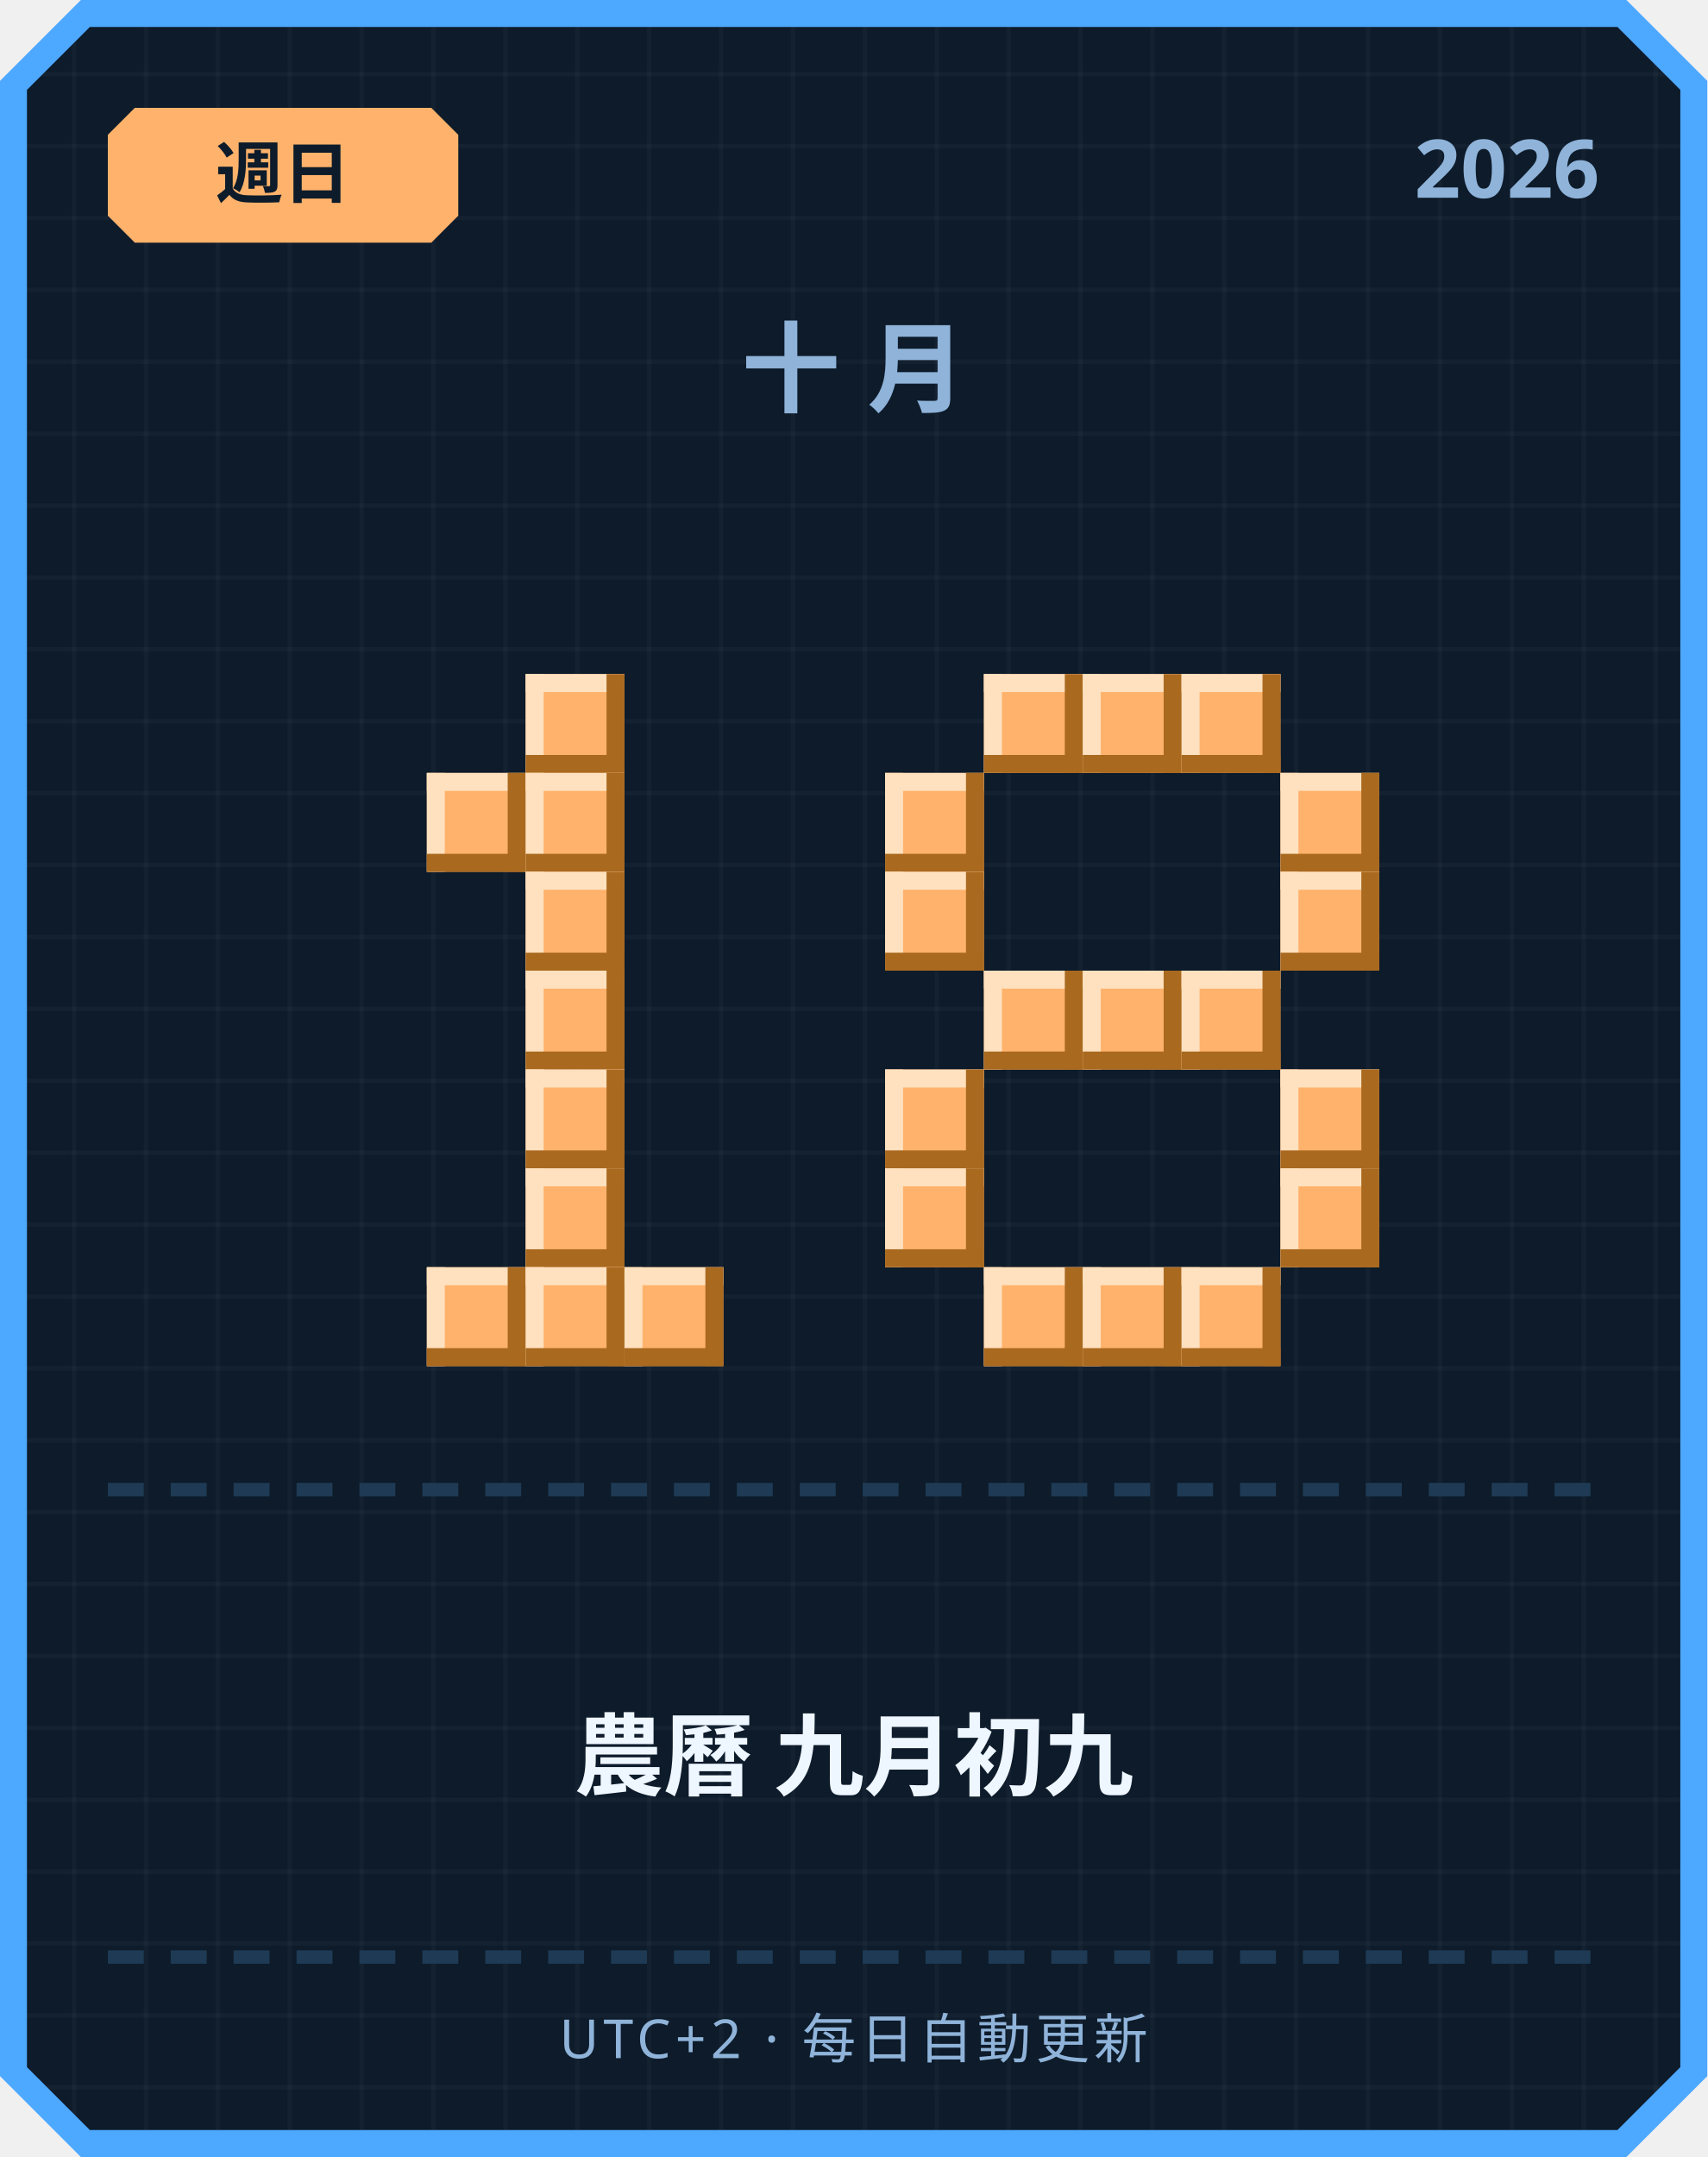
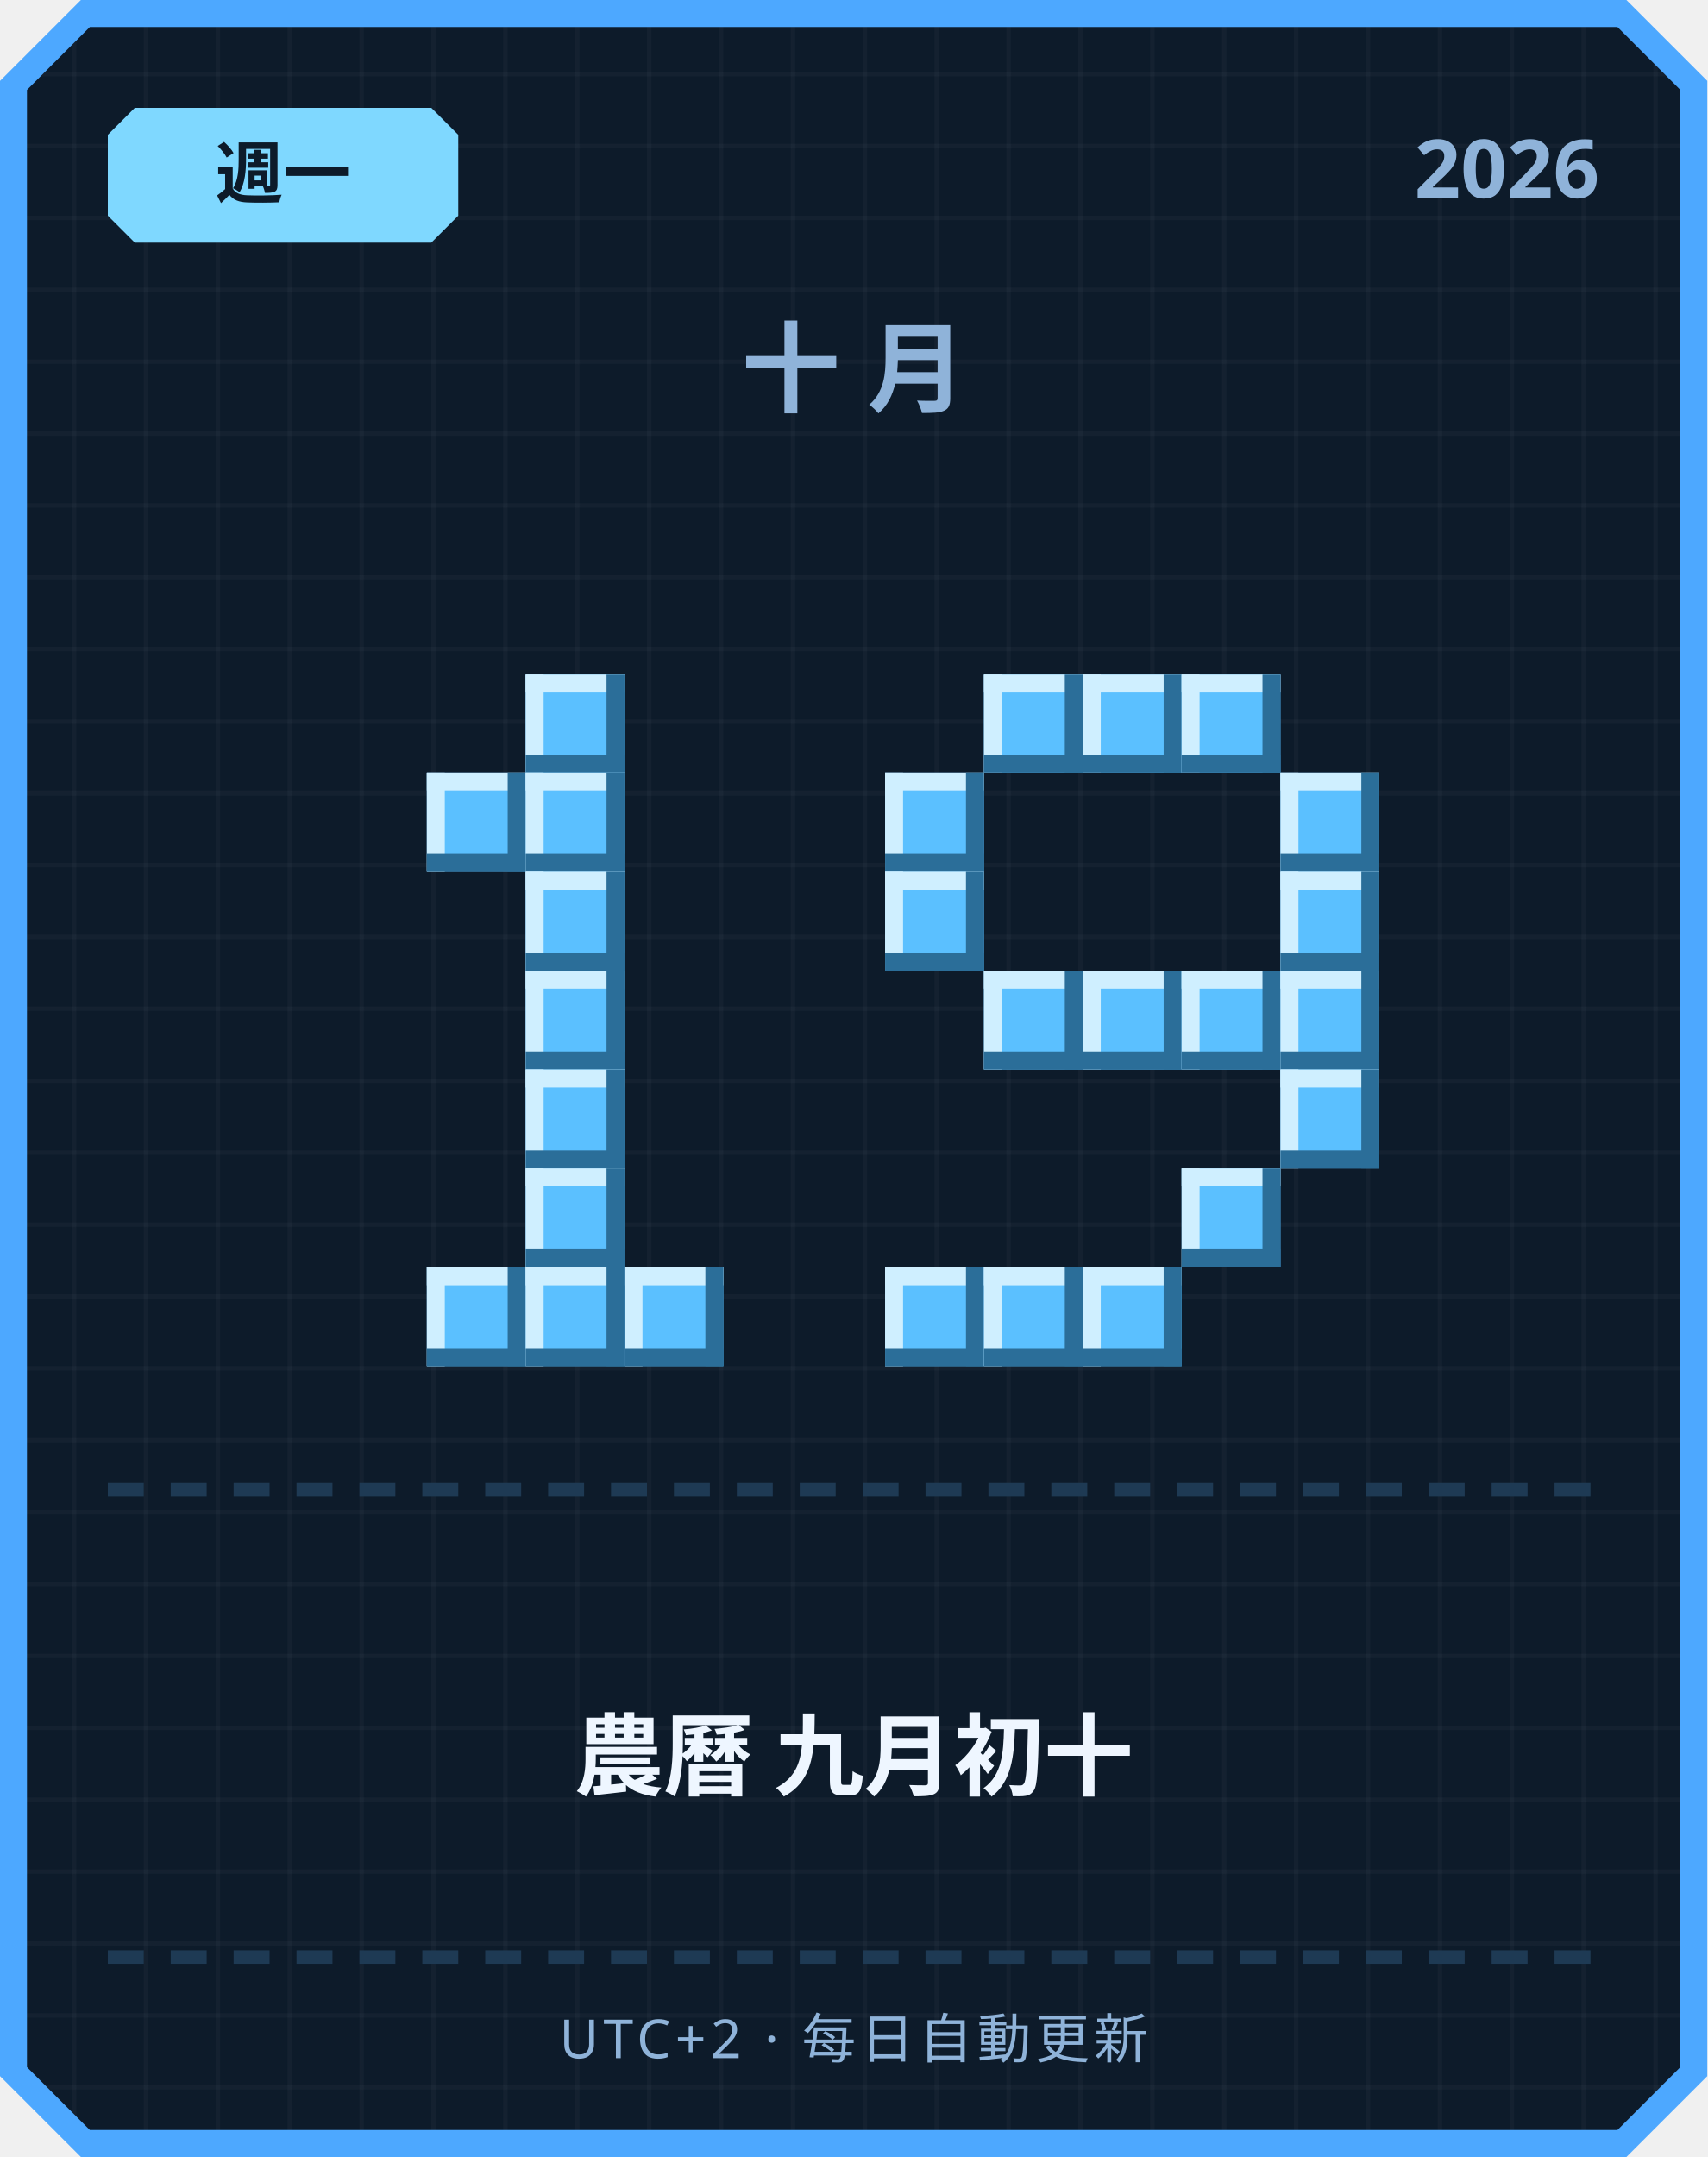
<svg xmlns="http://www.w3.org/2000/svg" width="380" height="480" viewBox="0 0 380 480">
  <defs>
    <pattern id="grid" width="16" height="16" patternUnits="userSpaceOnUse">
      <rect width="16" height="16" fill="#0d1b2a" />
      <rect width="1" height="16" fill="#ffffff" opacity="0.03" />
      <rect width="16" height="1" fill="#ffffff" opacity="0.03" />
    </pattern>
  </defs>
  <path d="M 18,0 L 362,0 L 380,18 L 380,462 L 362,480 L 18,480 L 0,462 L 0,18 Z" fill="#4da8ff" />
  <path d="M 20,6 L 360,6 L 374,20 L 374,460 L 360,474 L 20,474 L 6,460 L 6,20 Z" fill="url(#grid)" />
-   <path d="M 30,24 L 96,24 L 102,30 L 102,48 L 96,54 L 30,54 L 24,48 L 24,30 Z" fill="#ffb26b" />
-   <text x="63" y="44" text-anchor="middle" font-family="'Segoe UI', sans-serif" font-size="15" font-weight="700" fill="#0d1b2a">週日</text>
+   <path d="M 30,24 L 96,24 L 102,30 L 102,48 L 96,54 L 30,54 L 24,48 L 24,30 Z" fill="#7fd8ff" />
+   <text x="63" y="44" text-anchor="middle" font-family="'Segoe UI', sans-serif" font-size="15" font-weight="700" fill="#0d1b2a">週一</text>
  <text x="356" y="44" text-anchor="end" font-family="'Segoe UI', sans-serif" font-size="18" font-weight="700" fill="#8fb3d9">2026</text>
  <text x="190" y="90" text-anchor="middle" font-family="'Segoe UI', sans-serif" font-size="22" font-weight="700" letter-spacing="6" fill="#8fb3d9">十月</text>
-   <rect x="117" y="150" width="22" height="22" fill="#ffb26b" />
-   <rect x="117" y="150" width="22" height="4" fill="#ffe1bf" />
-   <rect x="117" y="150" width="4" height="22" fill="#ffe1bf" />
-   <rect x="117" y="168" width="22" height="4" fill="#a9691f" />
-   <rect x="135" y="150" width="4" height="22" fill="#a9691f" />
-   <rect x="95" y="172" width="22" height="22" fill="#ffb26b" />
-   <rect x="95" y="172" width="22" height="4" fill="#ffe1bf" />
-   <rect x="95" y="172" width="4" height="22" fill="#ffe1bf" />
-   <rect x="95" y="190" width="22" height="4" fill="#a9691f" />
-   <rect x="113" y="172" width="4" height="22" fill="#a9691f" />
-   <rect x="117" y="172" width="22" height="22" fill="#ffb26b" />
-   <rect x="117" y="172" width="22" height="4" fill="#ffe1bf" />
-   <rect x="117" y="172" width="4" height="22" fill="#ffe1bf" />
-   <rect x="117" y="190" width="22" height="4" fill="#a9691f" />
-   <rect x="135" y="172" width="4" height="22" fill="#a9691f" />
-   <rect x="117" y="194" width="22" height="22" fill="#ffb26b" />
-   <rect x="117" y="194" width="22" height="4" fill="#ffe1bf" />
-   <rect x="117" y="194" width="4" height="22" fill="#ffe1bf" />
-   <rect x="117" y="212" width="22" height="4" fill="#a9691f" />
-   <rect x="135" y="194" width="4" height="22" fill="#a9691f" />
-   <rect x="117" y="216" width="22" height="22" fill="#ffb26b" />
-   <rect x="117" y="216" width="22" height="4" fill="#ffe1bf" />
-   <rect x="117" y="216" width="4" height="22" fill="#ffe1bf" />
-   <rect x="117" y="234" width="22" height="4" fill="#a9691f" />
-   <rect x="135" y="216" width="4" height="22" fill="#a9691f" />
-   <rect x="117" y="238" width="22" height="22" fill="#ffb26b" />
-   <rect x="117" y="238" width="22" height="4" fill="#ffe1bf" />
-   <rect x="117" y="238" width="4" height="22" fill="#ffe1bf" />
-   <rect x="117" y="256" width="22" height="4" fill="#a9691f" />
-   <rect x="135" y="238" width="4" height="22" fill="#a9691f" />
-   <rect x="117" y="260" width="22" height="22" fill="#ffb26b" />
-   <rect x="117" y="260" width="22" height="4" fill="#ffe1bf" />
-   <rect x="117" y="260" width="4" height="22" fill="#ffe1bf" />
-   <rect x="117" y="278" width="22" height="4" fill="#a9691f" />
-   <rect x="135" y="260" width="4" height="22" fill="#a9691f" />
-   <rect x="95" y="282" width="22" height="22" fill="#ffb26b" />
-   <rect x="95" y="282" width="22" height="4" fill="#ffe1bf" />
-   <rect x="95" y="282" width="4" height="22" fill="#ffe1bf" />
-   <rect x="95" y="300" width="22" height="4" fill="#a9691f" />
-   <rect x="113" y="282" width="4" height="22" fill="#a9691f" />
-   <rect x="117" y="282" width="22" height="22" fill="#ffb26b" />
-   <rect x="117" y="282" width="22" height="4" fill="#ffe1bf" />
-   <rect x="117" y="282" width="4" height="22" fill="#ffe1bf" />
-   <rect x="117" y="300" width="22" height="4" fill="#a9691f" />
-   <rect x="135" y="282" width="4" height="22" fill="#a9691f" />
-   <rect x="139" y="282" width="22" height="22" fill="#ffb26b" />
-   <rect x="139" y="282" width="22" height="4" fill="#ffe1bf" />
-   <rect x="139" y="282" width="4" height="22" fill="#ffe1bf" />
-   <rect x="139" y="300" width="22" height="4" fill="#a9691f" />
-   <rect x="157" y="282" width="4" height="22" fill="#a9691f" />
-   <rect x="219" y="150" width="22" height="22" fill="#ffb26b" />
-   <rect x="219" y="150" width="22" height="4" fill="#ffe1bf" />
-   <rect x="219" y="150" width="4" height="22" fill="#ffe1bf" />
-   <rect x="219" y="168" width="22" height="4" fill="#a9691f" />
-   <rect x="237" y="150" width="4" height="22" fill="#a9691f" />
-   <rect x="241" y="150" width="22" height="22" fill="#ffb26b" />
-   <rect x="241" y="150" width="22" height="4" fill="#ffe1bf" />
-   <rect x="241" y="150" width="4" height="22" fill="#ffe1bf" />
-   <rect x="241" y="168" width="22" height="4" fill="#a9691f" />
-   <rect x="259" y="150" width="4" height="22" fill="#a9691f" />
-   <rect x="263" y="150" width="22" height="22" fill="#ffb26b" />
-   <rect x="263" y="150" width="22" height="4" fill="#ffe1bf" />
-   <rect x="263" y="150" width="4" height="22" fill="#ffe1bf" />
-   <rect x="263" y="168" width="22" height="4" fill="#a9691f" />
-   <rect x="281" y="150" width="4" height="22" fill="#a9691f" />
-   <rect x="197" y="172" width="22" height="22" fill="#ffb26b" />
-   <rect x="197" y="172" width="22" height="4" fill="#ffe1bf" />
-   <rect x="197" y="172" width="4" height="22" fill="#ffe1bf" />
-   <rect x="197" y="190" width="22" height="4" fill="#a9691f" />
-   <rect x="215" y="172" width="4" height="22" fill="#a9691f" />
-   <rect x="285" y="172" width="22" height="22" fill="#ffb26b" />
-   <rect x="285" y="172" width="22" height="4" fill="#ffe1bf" />
-   <rect x="285" y="172" width="4" height="22" fill="#ffe1bf" />
-   <rect x="285" y="190" width="22" height="4" fill="#a9691f" />
-   <rect x="303" y="172" width="4" height="22" fill="#a9691f" />
-   <rect x="197" y="194" width="22" height="22" fill="#ffb26b" />
-   <rect x="197" y="194" width="22" height="4" fill="#ffe1bf" />
-   <rect x="197" y="194" width="4" height="22" fill="#ffe1bf" />
-   <rect x="197" y="212" width="22" height="4" fill="#a9691f" />
-   <rect x="215" y="194" width="4" height="22" fill="#a9691f" />
-   <rect x="285" y="194" width="22" height="22" fill="#ffb26b" />
-   <rect x="285" y="194" width="22" height="4" fill="#ffe1bf" />
-   <rect x="285" y="194" width="4" height="22" fill="#ffe1bf" />
-   <rect x="285" y="212" width="22" height="4" fill="#a9691f" />
-   <rect x="303" y="194" width="4" height="22" fill="#a9691f" />
-   <rect x="219" y="216" width="22" height="22" fill="#ffb26b" />
-   <rect x="219" y="216" width="22" height="4" fill="#ffe1bf" />
-   <rect x="219" y="216" width="4" height="22" fill="#ffe1bf" />
-   <rect x="219" y="234" width="22" height="4" fill="#a9691f" />
-   <rect x="237" y="216" width="4" height="22" fill="#a9691f" />
-   <rect x="241" y="216" width="22" height="22" fill="#ffb26b" />
-   <rect x="241" y="216" width="22" height="4" fill="#ffe1bf" />
-   <rect x="241" y="216" width="4" height="22" fill="#ffe1bf" />
-   <rect x="241" y="234" width="22" height="4" fill="#a9691f" />
-   <rect x="259" y="216" width="4" height="22" fill="#a9691f" />
-   <rect x="263" y="216" width="22" height="22" fill="#ffb26b" />
-   <rect x="263" y="216" width="22" height="4" fill="#ffe1bf" />
-   <rect x="263" y="216" width="4" height="22" fill="#ffe1bf" />
-   <rect x="263" y="234" width="22" height="4" fill="#a9691f" />
-   <rect x="281" y="216" width="4" height="22" fill="#a9691f" />
-   <rect x="197" y="238" width="22" height="22" fill="#ffb26b" />
-   <rect x="197" y="238" width="22" height="4" fill="#ffe1bf" />
-   <rect x="197" y="238" width="4" height="22" fill="#ffe1bf" />
-   <rect x="197" y="256" width="22" height="4" fill="#a9691f" />
-   <rect x="215" y="238" width="4" height="22" fill="#a9691f" />
-   <rect x="285" y="238" width="22" height="22" fill="#ffb26b" />
-   <rect x="285" y="238" width="22" height="4" fill="#ffe1bf" />
-   <rect x="285" y="238" width="4" height="22" fill="#ffe1bf" />
-   <rect x="285" y="256" width="22" height="4" fill="#a9691f" />
-   <rect x="303" y="238" width="4" height="22" fill="#a9691f" />
-   <rect x="197" y="260" width="22" height="22" fill="#ffb26b" />
-   <rect x="197" y="260" width="22" height="4" fill="#ffe1bf" />
-   <rect x="197" y="260" width="4" height="22" fill="#ffe1bf" />
-   <rect x="197" y="278" width="22" height="4" fill="#a9691f" />
-   <rect x="215" y="260" width="4" height="22" fill="#a9691f" />
-   <rect x="285" y="260" width="22" height="22" fill="#ffb26b" />
-   <rect x="285" y="260" width="22" height="4" fill="#ffe1bf" />
-   <rect x="285" y="260" width="4" height="22" fill="#ffe1bf" />
-   <rect x="285" y="278" width="22" height="4" fill="#a9691f" />
-   <rect x="303" y="260" width="4" height="22" fill="#a9691f" />
-   <rect x="219" y="282" width="22" height="22" fill="#ffb26b" />
-   <rect x="219" y="282" width="22" height="4" fill="#ffe1bf" />
-   <rect x="219" y="282" width="4" height="22" fill="#ffe1bf" />
-   <rect x="219" y="300" width="22" height="4" fill="#a9691f" />
-   <rect x="237" y="282" width="4" height="22" fill="#a9691f" />
-   <rect x="241" y="282" width="22" height="22" fill="#ffb26b" />
-   <rect x="241" y="282" width="22" height="4" fill="#ffe1bf" />
-   <rect x="241" y="282" width="4" height="22" fill="#ffe1bf" />
-   <rect x="241" y="300" width="22" height="4" fill="#a9691f" />
-   <rect x="259" y="282" width="4" height="22" fill="#a9691f" />
-   <rect x="263" y="282" width="22" height="22" fill="#ffb26b" />
-   <rect x="263" y="282" width="22" height="4" fill="#ffe1bf" />
-   <rect x="263" y="282" width="4" height="22" fill="#ffe1bf" />
-   <rect x="263" y="300" width="22" height="4" fill="#a9691f" />
-   <rect x="281" y="282" width="4" height="22" fill="#a9691f" />
+   <rect x="117" y="150" width="22" height="22" fill="#5bc0ff" />
+   <rect x="117" y="150" width="22" height="4" fill="#cfefff" />
+   <rect x="117" y="150" width="4" height="22" fill="#cfefff" />
+   <rect x="117" y="168" width="22" height="4" fill="#2b6e99" />
+   <rect x="135" y="150" width="4" height="22" fill="#2b6e99" />
+   <rect x="95" y="172" width="22" height="22" fill="#5bc0ff" />
+   <rect x="95" y="172" width="22" height="4" fill="#cfefff" />
+   <rect x="95" y="172" width="4" height="22" fill="#cfefff" />
+   <rect x="95" y="190" width="22" height="4" fill="#2b6e99" />
+   <rect x="113" y="172" width="4" height="22" fill="#2b6e99" />
+   <rect x="117" y="172" width="22" height="22" fill="#5bc0ff" />
+   <rect x="117" y="172" width="22" height="4" fill="#cfefff" />
+   <rect x="117" y="172" width="4" height="22" fill="#cfefff" />
+   <rect x="117" y="190" width="22" height="4" fill="#2b6e99" />
+   <rect x="135" y="172" width="4" height="22" fill="#2b6e99" />
+   <rect x="117" y="194" width="22" height="22" fill="#5bc0ff" />
+   <rect x="117" y="194" width="22" height="4" fill="#cfefff" />
+   <rect x="117" y="194" width="4" height="22" fill="#cfefff" />
+   <rect x="117" y="212" width="22" height="4" fill="#2b6e99" />
+   <rect x="135" y="194" width="4" height="22" fill="#2b6e99" />
+   <rect x="117" y="216" width="22" height="22" fill="#5bc0ff" />
+   <rect x="117" y="216" width="22" height="4" fill="#cfefff" />
+   <rect x="117" y="216" width="4" height="22" fill="#cfefff" />
+   <rect x="117" y="234" width="22" height="4" fill="#2b6e99" />
+   <rect x="135" y="216" width="4" height="22" fill="#2b6e99" />
+   <rect x="117" y="238" width="22" height="22" fill="#5bc0ff" />
+   <rect x="117" y="238" width="22" height="4" fill="#cfefff" />
+   <rect x="117" y="238" width="4" height="22" fill="#cfefff" />
+   <rect x="117" y="256" width="22" height="4" fill="#2b6e99" />
+   <rect x="135" y="238" width="4" height="22" fill="#2b6e99" />
+   <rect x="117" y="260" width="22" height="22" fill="#5bc0ff" />
+   <rect x="117" y="260" width="22" height="4" fill="#cfefff" />
+   <rect x="117" y="260" width="4" height="22" fill="#cfefff" />
+   <rect x="117" y="278" width="22" height="4" fill="#2b6e99" />
+   <rect x="135" y="260" width="4" height="22" fill="#2b6e99" />
+   <rect x="95" y="282" width="22" height="22" fill="#5bc0ff" />
+   <rect x="95" y="282" width="22" height="4" fill="#cfefff" />
+   <rect x="95" y="282" width="4" height="22" fill="#cfefff" />
+   <rect x="95" y="300" width="22" height="4" fill="#2b6e99" />
+   <rect x="113" y="282" width="4" height="22" fill="#2b6e99" />
+   <rect x="117" y="282" width="22" height="22" fill="#5bc0ff" />
+   <rect x="117" y="282" width="22" height="4" fill="#cfefff" />
+   <rect x="117" y="282" width="4" height="22" fill="#cfefff" />
+   <rect x="117" y="300" width="22" height="4" fill="#2b6e99" />
+   <rect x="135" y="282" width="4" height="22" fill="#2b6e99" />
+   <rect x="139" y="282" width="22" height="22" fill="#5bc0ff" />
+   <rect x="139" y="282" width="22" height="4" fill="#cfefff" />
+   <rect x="139" y="282" width="4" height="22" fill="#cfefff" />
+   <rect x="139" y="300" width="22" height="4" fill="#2b6e99" />
+   <rect x="157" y="282" width="4" height="22" fill="#2b6e99" />
+   <rect x="219" y="150" width="22" height="22" fill="#5bc0ff" />
+   <rect x="219" y="150" width="22" height="4" fill="#cfefff" />
+   <rect x="219" y="150" width="4" height="22" fill="#cfefff" />
+   <rect x="219" y="168" width="22" height="4" fill="#2b6e99" />
+   <rect x="237" y="150" width="4" height="22" fill="#2b6e99" />
+   <rect x="241" y="150" width="22" height="22" fill="#5bc0ff" />
+   <rect x="241" y="150" width="22" height="4" fill="#cfefff" />
+   <rect x="241" y="150" width="4" height="22" fill="#cfefff" />
+   <rect x="241" y="168" width="22" height="4" fill="#2b6e99" />
+   <rect x="259" y="150" width="4" height="22" fill="#2b6e99" />
+   <rect x="263" y="150" width="22" height="22" fill="#5bc0ff" />
+   <rect x="263" y="150" width="22" height="4" fill="#cfefff" />
+   <rect x="263" y="150" width="4" height="22" fill="#cfefff" />
+   <rect x="263" y="168" width="22" height="4" fill="#2b6e99" />
+   <rect x="281" y="150" width="4" height="22" fill="#2b6e99" />
+   <rect x="197" y="172" width="22" height="22" fill="#5bc0ff" />
+   <rect x="197" y="172" width="22" height="4" fill="#cfefff" />
+   <rect x="197" y="172" width="4" height="22" fill="#cfefff" />
+   <rect x="197" y="190" width="22" height="4" fill="#2b6e99" />
+   <rect x="215" y="172" width="4" height="22" fill="#2b6e99" />
+   <rect x="285" y="172" width="22" height="22" fill="#5bc0ff" />
+   <rect x="285" y="172" width="22" height="4" fill="#cfefff" />
+   <rect x="285" y="172" width="4" height="22" fill="#cfefff" />
+   <rect x="285" y="190" width="22" height="4" fill="#2b6e99" />
+   <rect x="303" y="172" width="4" height="22" fill="#2b6e99" />
+   <rect x="197" y="194" width="22" height="22" fill="#5bc0ff" />
+   <rect x="197" y="194" width="22" height="4" fill="#cfefff" />
+   <rect x="197" y="194" width="4" height="22" fill="#cfefff" />
+   <rect x="197" y="212" width="22" height="4" fill="#2b6e99" />
+   <rect x="215" y="194" width="4" height="22" fill="#2b6e99" />
+   <rect x="285" y="194" width="22" height="22" fill="#5bc0ff" />
+   <rect x="285" y="194" width="22" height="4" fill="#cfefff" />
+   <rect x="285" y="194" width="4" height="22" fill="#cfefff" />
+   <rect x="285" y="212" width="22" height="4" fill="#2b6e99" />
+   <rect x="303" y="194" width="4" height="22" fill="#2b6e99" />
+   <rect x="219" y="216" width="22" height="22" fill="#5bc0ff" />
+   <rect x="219" y="216" width="22" height="4" fill="#cfefff" />
+   <rect x="219" y="216" width="4" height="22" fill="#cfefff" />
+   <rect x="219" y="234" width="22" height="4" fill="#2b6e99" />
+   <rect x="237" y="216" width="4" height="22" fill="#2b6e99" />
+   <rect x="241" y="216" width="22" height="22" fill="#5bc0ff" />
+   <rect x="241" y="216" width="22" height="4" fill="#cfefff" />
+   <rect x="241" y="216" width="4" height="22" fill="#cfefff" />
+   <rect x="241" y="234" width="22" height="4" fill="#2b6e99" />
+   <rect x="259" y="216" width="4" height="22" fill="#2b6e99" />
+   <rect x="263" y="216" width="22" height="22" fill="#5bc0ff" />
+   <rect x="263" y="216" width="22" height="4" fill="#cfefff" />
+   <rect x="263" y="216" width="4" height="22" fill="#cfefff" />
+   <rect x="263" y="234" width="22" height="4" fill="#2b6e99" />
+   <rect x="281" y="216" width="4" height="22" fill="#2b6e99" />
+   <rect x="285" y="216" width="22" height="22" fill="#5bc0ff" />
+   <rect x="285" y="216" width="22" height="4" fill="#cfefff" />
+   <rect x="285" y="216" width="4" height="22" fill="#cfefff" />
+   <rect x="285" y="234" width="22" height="4" fill="#2b6e99" />
+   <rect x="303" y="216" width="4" height="22" fill="#2b6e99" />
+   <rect x="285" y="238" width="22" height="22" fill="#5bc0ff" />
+   <rect x="285" y="238" width="22" height="4" fill="#cfefff" />
+   <rect x="285" y="238" width="4" height="22" fill="#cfefff" />
+   <rect x="285" y="256" width="22" height="4" fill="#2b6e99" />
+   <rect x="303" y="238" width="4" height="22" fill="#2b6e99" />
+   <rect x="263" y="260" width="22" height="22" fill="#5bc0ff" />
+   <rect x="263" y="260" width="22" height="4" fill="#cfefff" />
+   <rect x="263" y="260" width="4" height="22" fill="#cfefff" />
+   <rect x="263" y="278" width="22" height="4" fill="#2b6e99" />
+   <rect x="281" y="260" width="4" height="22" fill="#2b6e99" />
+   <rect x="197" y="282" width="22" height="22" fill="#5bc0ff" />
+   <rect x="197" y="282" width="22" height="4" fill="#cfefff" />
+   <rect x="197" y="282" width="4" height="22" fill="#cfefff" />
+   <rect x="197" y="300" width="22" height="4" fill="#2b6e99" />
+   <rect x="215" y="282" width="4" height="22" fill="#2b6e99" />
+   <rect x="219" y="282" width="22" height="22" fill="#5bc0ff" />
+   <rect x="219" y="282" width="22" height="4" fill="#cfefff" />
+   <rect x="219" y="282" width="4" height="22" fill="#cfefff" />
+   <rect x="219" y="300" width="22" height="4" fill="#2b6e99" />
+   <rect x="237" y="282" width="4" height="22" fill="#2b6e99" />
+   <rect x="241" y="282" width="22" height="22" fill="#5bc0ff" />
+   <rect x="241" y="282" width="22" height="4" fill="#cfefff" />
+   <rect x="241" y="282" width="4" height="22" fill="#cfefff" />
+   <rect x="241" y="300" width="22" height="4" fill="#2b6e99" />
+   <rect x="259" y="282" width="4" height="22" fill="#2b6e99" />
  <rect x="24" y="330" width="8" height="3" fill="#1e3a54" />
  <rect x="38" y="330" width="8" height="3" fill="#1e3a54" />
  <rect x="52" y="330" width="8" height="3" fill="#1e3a54" />
  <rect x="66" y="330" width="8" height="3" fill="#1e3a54" />
  <rect x="80" y="330" width="8" height="3" fill="#1e3a54" />
  <rect x="94" y="330" width="8" height="3" fill="#1e3a54" />
  <rect x="108" y="330" width="8" height="3" fill="#1e3a54" />
  <rect x="122" y="330" width="8" height="3" fill="#1e3a54" />
  <rect x="136" y="330" width="8" height="3" fill="#1e3a54" />
  <rect x="150" y="330" width="8" height="3" fill="#1e3a54" />
  <rect x="164" y="330" width="8" height="3" fill="#1e3a54" />
  <rect x="178" y="330" width="8" height="3" fill="#1e3a54" />
  <rect x="192" y="330" width="8" height="3" fill="#1e3a54" />
  <rect x="206" y="330" width="8" height="3" fill="#1e3a54" />
  <rect x="220" y="330" width="8" height="3" fill="#1e3a54" />
  <rect x="234" y="330" width="8" height="3" fill="#1e3a54" />
  <rect x="248" y="330" width="8" height="3" fill="#1e3a54" />
  <rect x="262" y="330" width="8" height="3" fill="#1e3a54" />
  <rect x="276" y="330" width="8" height="3" fill="#1e3a54" />
  <rect x="290" y="330" width="8" height="3" fill="#1e3a54" />
  <rect x="304" y="330" width="8" height="3" fill="#1e3a54" />
  <rect x="318" y="330" width="8" height="3" fill="#1e3a54" />
  <rect x="332" y="330" width="8" height="3" fill="#1e3a54" />
  <rect x="346" y="330" width="8" height="3" fill="#1e3a54" />
-   <text x="190" y="398" text-anchor="middle" font-family="'Segoe UI', 'Microsoft JhengHei', sans-serif" font-size="20" font-weight="700" fill="#eef6ff">農曆 九月初九</text>
+   <text x="190" y="398" text-anchor="middle" font-family="'Segoe UI', 'Microsoft JhengHei', sans-serif" font-size="20" font-weight="700" fill="#eef6ff">農曆 九月初十</text>
  <rect x="24" y="434" width="8" height="3" fill="#1e3a54" />
  <rect x="38" y="434" width="8" height="3" fill="#1e3a54" />
  <rect x="52" y="434" width="8" height="3" fill="#1e3a54" />
  <rect x="66" y="434" width="8" height="3" fill="#1e3a54" />
  <rect x="80" y="434" width="8" height="3" fill="#1e3a54" />
  <rect x="94" y="434" width="8" height="3" fill="#1e3a54" />
  <rect x="108" y="434" width="8" height="3" fill="#1e3a54" />
  <rect x="122" y="434" width="8" height="3" fill="#1e3a54" />
  <rect x="136" y="434" width="8" height="3" fill="#1e3a54" />
  <rect x="150" y="434" width="8" height="3" fill="#1e3a54" />
  <rect x="164" y="434" width="8" height="3" fill="#1e3a54" />
  <rect x="178" y="434" width="8" height="3" fill="#1e3a54" />
  <rect x="192" y="434" width="8" height="3" fill="#1e3a54" />
  <rect x="206" y="434" width="8" height="3" fill="#1e3a54" />
  <rect x="220" y="434" width="8" height="3" fill="#1e3a54" />
  <rect x="234" y="434" width="8" height="3" fill="#1e3a54" />
  <rect x="248" y="434" width="8" height="3" fill="#1e3a54" />
  <rect x="262" y="434" width="8" height="3" fill="#1e3a54" />
  <rect x="276" y="434" width="8" height="3" fill="#1e3a54" />
  <rect x="290" y="434" width="8" height="3" fill="#1e3a54" />
  <rect x="304" y="434" width="8" height="3" fill="#1e3a54" />
  <rect x="318" y="434" width="8" height="3" fill="#1e3a54" />
  <rect x="332" y="434" width="8" height="3" fill="#1e3a54" />
  <rect x="346" y="434" width="8" height="3" fill="#1e3a54" />
  <text x="190" y="458" text-anchor="middle" font-family="'Segoe UI', sans-serif" font-size="12" letter-spacing="1" fill="#8fb3d9">UTC+2 · 每日自動更新</text>
</svg>
